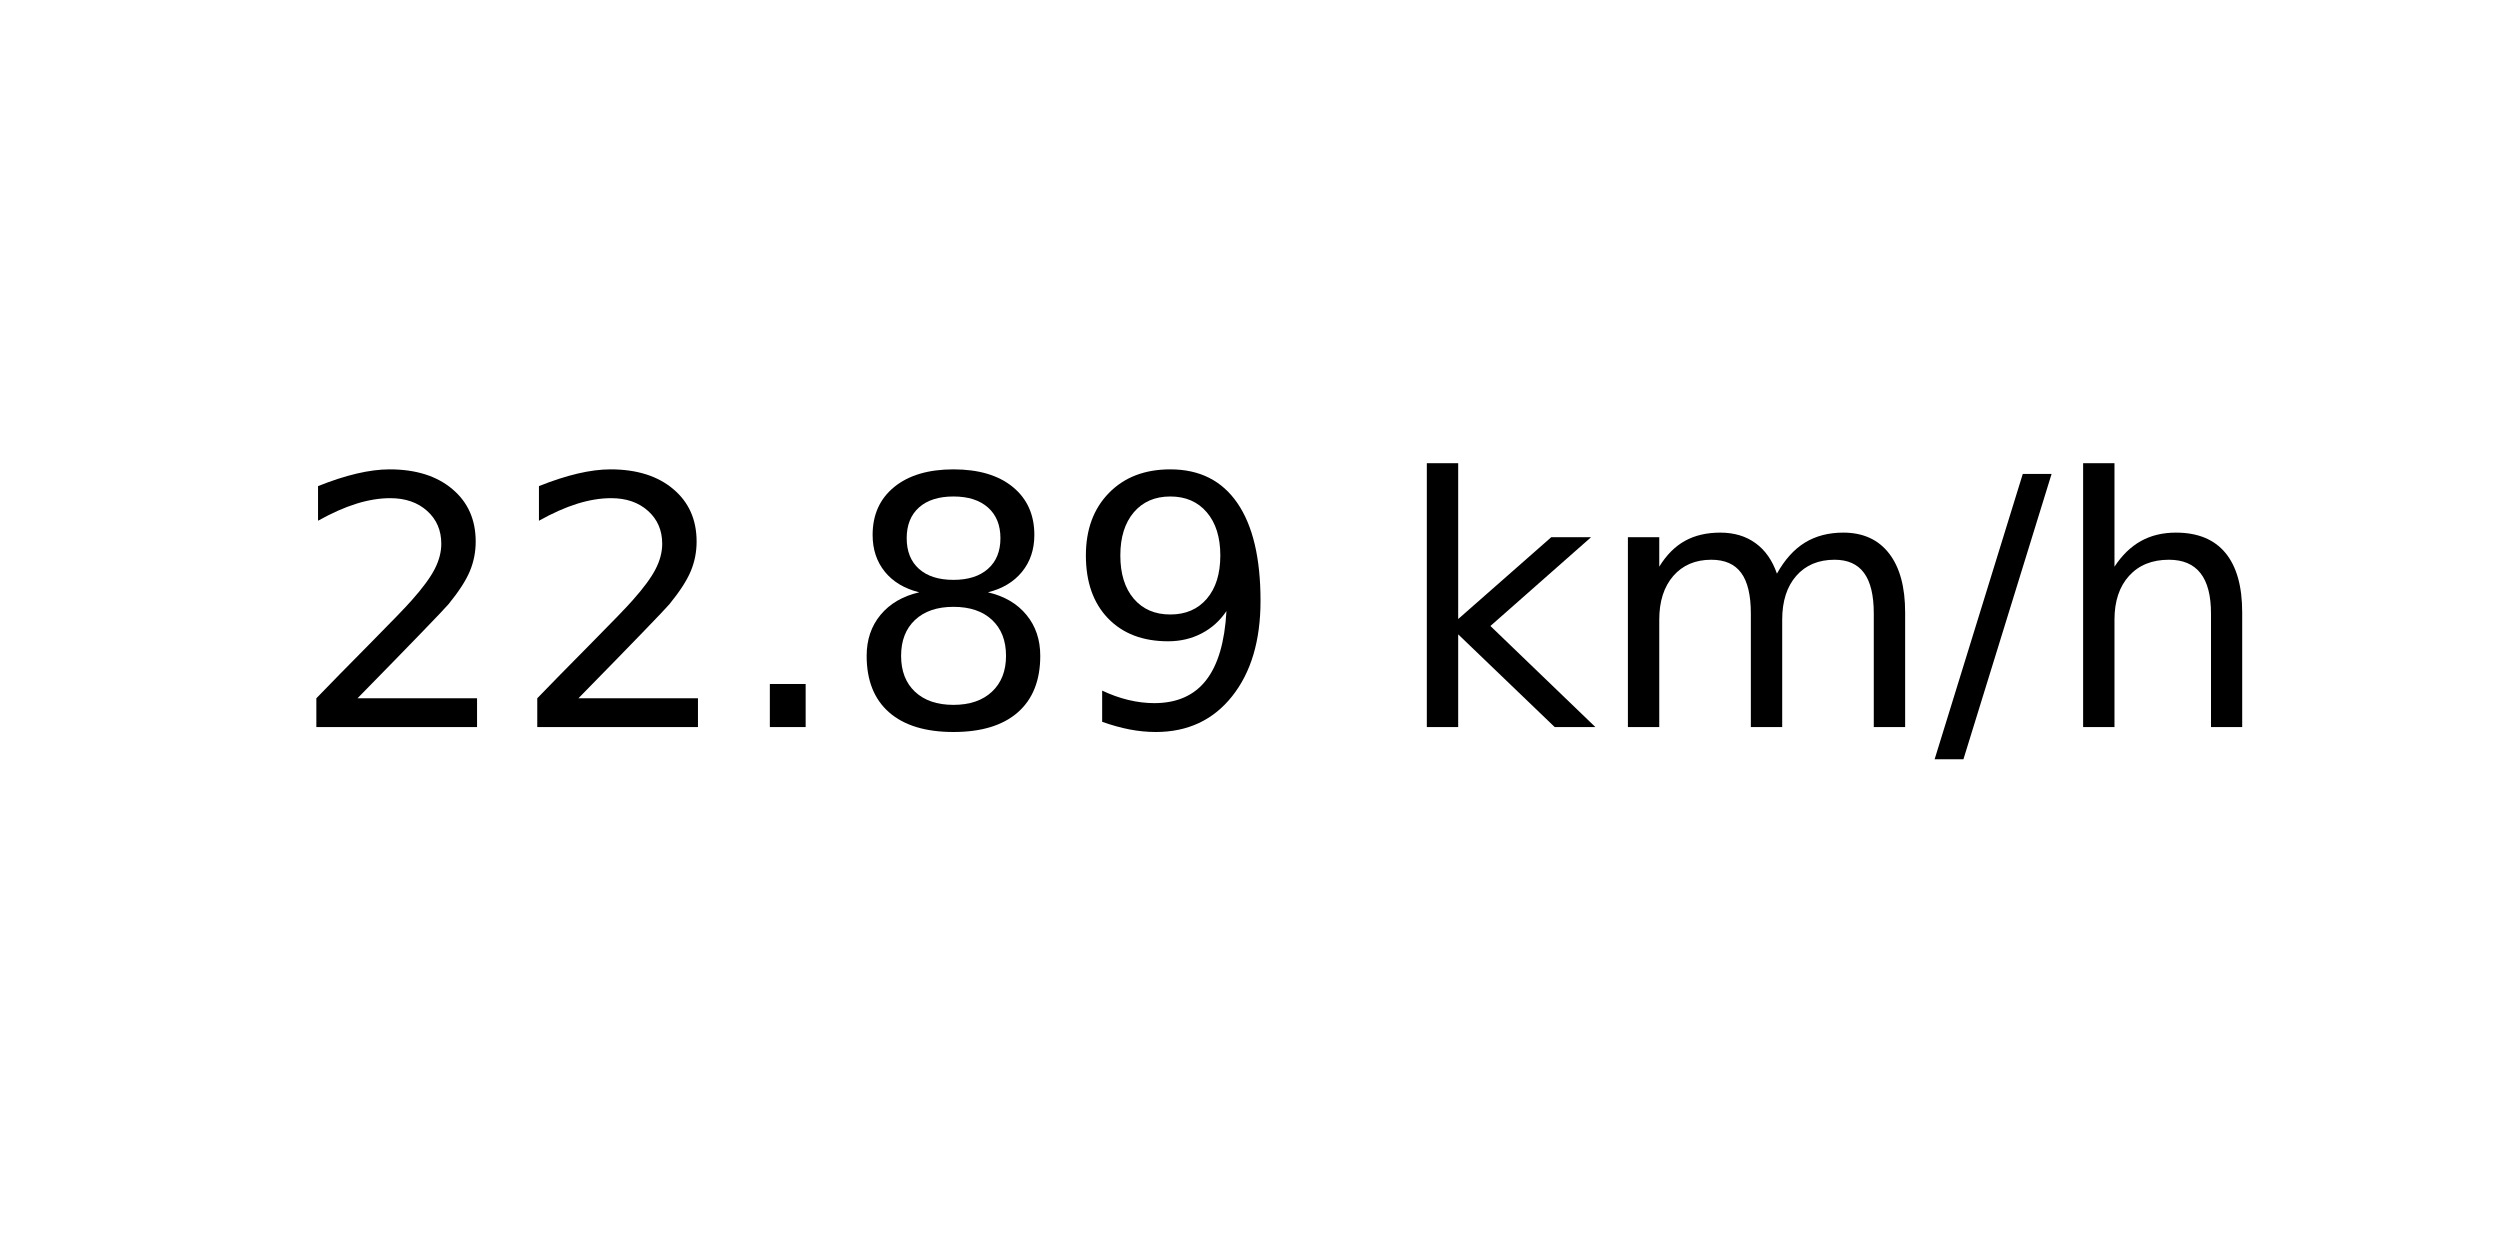
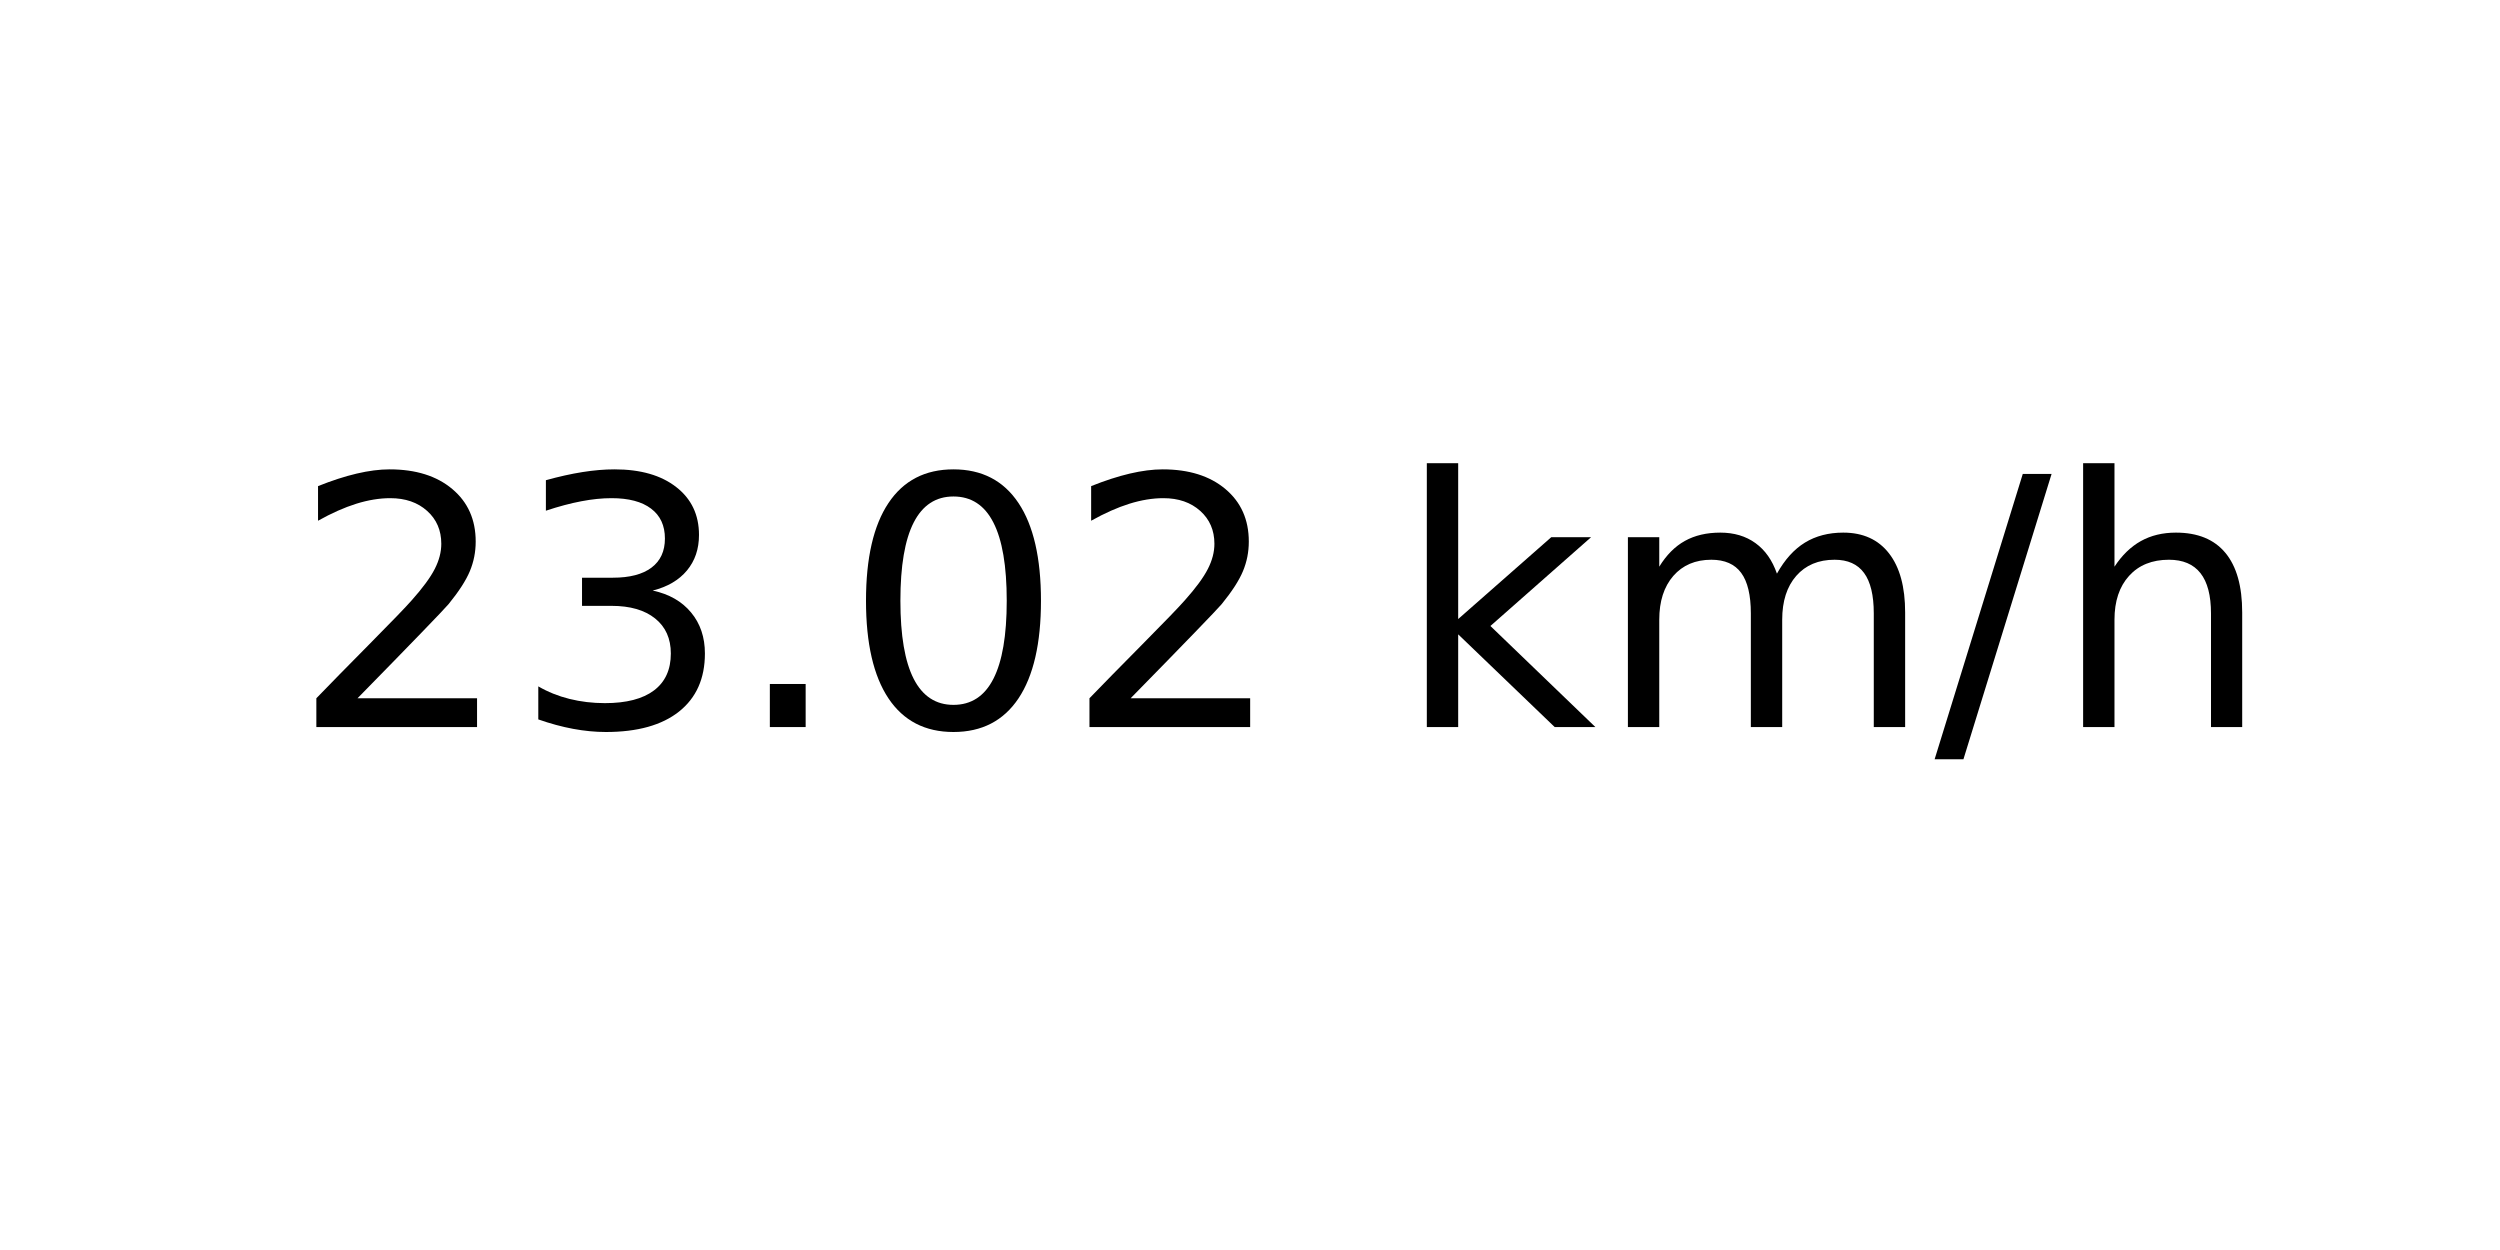
<svg xmlns="http://www.w3.org/2000/svg" xmlns:xlink="http://www.w3.org/1999/xlink" width="72pt" height="36pt" viewBox="0 0 72 36" version="1.1">
  <defs>
    <style type="text/css">*{stroke-linejoin: round; stroke-linecap: butt}</style>
  </defs>
  <g id="figure_1">
    <g id="axes_1">
      <g id="text_1">
        <g transform="translate(8.378125 20.93937) scale(0.1 -0.1)">
          <defs>
            <path id="DejaVuSans-32" d="M 1228 531  L 3431 531  L 3431 0  L 469 0  L 469 531  Q 828 903 1448 1529  Q 2069 2156 2228 2338  Q 2531 2678 2651 2914  Q 2772 3150 2772 3378  Q 2772 3750 2511 3984  Q 2250 4219 1831 4219  Q 1534 4219 1204 4116  Q 875 4013 500 3803  L 500 4441  Q 881 4594 1212 4672  Q 1544 4750 1819 4750  Q 2544 4750 2975 4387  Q 3406 4025 3406 3419  Q 3406 3131 3298 2873  Q 3191 2616 2906 2266  Q 2828 2175 2409 1742  Q 1991 1309 1228 531  z " transform="scale(0.015625)" />
+             <path id="DejaVuSans-33" d="M 2597 2516  Q 3050 2419 3304 2112  Q 3559 1806 3559 1356  Q 3559 666 3084 287  Q 2609 -91 1734 -91  Q 1441 -91 1130 -33  Q 819 25 488 141  L 488 750  Q 750 597 1062 519  Q 1375 441 1716 441  Q 2309 441 2620 675  Q 2931 909 2931 1356  Q 2931 1769 2642 2001  Q 2353 2234 1838 2234  L 1294 2234  L 1294 2753  L 1863 2753  Q 2328 2753 2575 2939  Q 2822 3125 2822 3475  Q 2822 3834 2567 4026  Q 2313 4219 1838 4219  Q 1578 4219 1281 4162  Q 984 4106 628 3988  L 628 4550  Q 988 4650 1302 4700  Q 1616 4750 1894 4750  Q 2613 4750 3031 4423  Q 3450 4097 3450 3541  Q 3450 3153 3228 2886  Q 3006 2619 2597 2516  z " transform="scale(0.015625)" />
            <path id="DejaVuSans-2e" d="M 684 794  L 1344 794  L 1344 0  L 684 0  L 684 794  z " transform="scale(0.015625)" />
-             <path id="DejaVuSans-38" d="M 2034 2216  Q 1584 2216 1326 1975  Q 1069 1734 1069 1313  Q 1069 891 1326 650  Q 1584 409 2034 409  Q 2484 409 2743 651  Q 3003 894 3003 1313  Q 3003 1734 2745 1975  Q 2488 2216 2034 2216  z M 1403 2484  Q 997 2584 770 2862  Q 544 3141 544 3541  Q 544 4100 942 4425  Q 1341 4750 2034 4750  Q 2731 4750 3128 4425  Q 3525 4100 3525 3541  Q 3525 3141 3298 2862  Q 3072 2584 2669 2484  Q 3125 2378 3379 2068  Q 3634 1759 3634 1313  Q 3634 634 3220 271  Q 2806 -91 2034 -91  Q 1263 -91 848 271  Q 434 634 434 1313  Q 434 1759 690 2068  Q 947 2378 1403 2484  z M 1172 3481  Q 1172 3119 1398 2916  Q 1625 2713 2034 2713  Q 2441 2713 2670 2916  Q 2900 3119 2900 3481  Q 2900 3844 2670 4047  Q 2441 4250 2034 4250  Q 1625 4250 1398 4047  Q 1172 3844 1172 3481  z " transform="scale(0.015625)" />
-             <path id="DejaVuSans-39" d="M 703 97  L 703 672  Q 941 559 1184 500  Q 1428 441 1663 441  Q 2288 441 2617 861  Q 2947 1281 2994 2138  Q 2813 1869 2534 1725  Q 2256 1581 1919 1581  Q 1219 1581 811 2004  Q 403 2428 403 3163  Q 403 3881 828 4315  Q 1253 4750 1959 4750  Q 2769 4750 3195 4129  Q 3622 3509 3622 2328  Q 3622 1225 3098 567  Q 2575 -91 1691 -91  Q 1453 -91 1209 -44  Q 966 3 703 97  z M 1959 2075  Q 2384 2075 2632 2365  Q 2881 2656 2881 3163  Q 2881 3666 2632 3958  Q 2384 4250 1959 4250  Q 1534 4250 1286 3958  Q 1038 3666 1038 3163  Q 1038 2656 1286 2365  Q 1534 2075 1959 2075  z " transform="scale(0.015625)" />
+             <path id="DejaVuSans-30" d="M 2034 4250  Q 1547 4250 1301 3770  Q 1056 3291 1056 2328  Q 1056 1369 1301 889  Q 1547 409 2034 409  Q 2525 409 2770 889  Q 3016 1369 3016 2328  Q 3016 3291 2770 3770  Q 2525 4250 2034 4250  z M 2034 4750  Q 2819 4750 3233 4129  Q 3647 3509 3647 2328  Q 3647 1150 3233 529  Q 2819 -91 2034 -91  Q 1250 -91 836 529  Q 422 1150 422 2328  Q 422 3509 836 4129  Q 1250 4750 2034 4750  z " transform="scale(0.015625)" />
            <path id="DejaVuSans-20" transform="scale(0.015625)" />
            <path id="DejaVuSans-6b" d="M 581 4863  L 1159 4863  L 1159 1991  L 2875 3500  L 3609 3500  L 1753 1863  L 3688 0  L 2938 0  L 1159 1709  L 1159 0  L 581 0  L 581 4863  z " transform="scale(0.015625)" />
            <path id="DejaVuSans-6d" d="M 3328 2828  Q 3544 3216 3844 3400  Q 4144 3584 4550 3584  Q 5097 3584 5394 3201  Q 5691 2819 5691 2113  L 5691 0  L 5113 0  L 5113 2094  Q 5113 2597 4934 2840  Q 4756 3084 4391 3084  Q 3944 3084 3684 2787  Q 3425 2491 3425 1978  L 3425 0  L 2847 0  L 2847 2094  Q 2847 2600 2669 2842  Q 2491 3084 2119 3084  Q 1678 3084 1418 2786  Q 1159 2488 1159 1978  L 1159 0  L 581 0  L 581 3500  L 1159 3500  L 1159 2956  Q 1356 3278 1631 3431  Q 1906 3584 2284 3584  Q 2666 3584 2933 3390  Q 3200 3197 3328 2828  z " transform="scale(0.015625)" />
            <path id="DejaVuSans-2f" d="M 1625 4666  L 2156 4666  L 531 -594  L 0 -594  L 1625 4666  z " transform="scale(0.015625)" />
            <path id="DejaVuSans-68" d="M 3513 2113  L 3513 0  L 2938 0  L 2938 2094  Q 2938 2591 2744 2837  Q 2550 3084 2163 3084  Q 1697 3084 1428 2787  Q 1159 2491 1159 1978  L 1159 0  L 581 0  L 581 4863  L 1159 4863  L 1159 2956  Q 1366 3272 1645 3428  Q 1925 3584 2291 3584  Q 2894 3584 3203 3211  Q 3513 2838 3513 2113  z " transform="scale(0.015625)" />
          </defs>
          <use xlink:href="#DejaVuSans-32" />
-           <use xlink:href="#DejaVuSans-32" x="63.623" />
+           <use xlink:href="#DejaVuSans-33" x="63.623" />
          <use xlink:href="#DejaVuSans-2e" x="127.246" />
-           <use xlink:href="#DejaVuSans-38" x="159.033" />
-           <use xlink:href="#DejaVuSans-39" x="222.656" />
+           <use xlink:href="#DejaVuSans-30" x="159.033" />
+           <use xlink:href="#DejaVuSans-32" x="222.656" />
          <use xlink:href="#DejaVuSans-20" x="286.279" />
          <use xlink:href="#DejaVuSans-6b" x="318.066" />
          <use xlink:href="#DejaVuSans-6d" x="375.977" />
          <use xlink:href="#DejaVuSans-2f" x="473.389" />
          <use xlink:href="#DejaVuSans-68" x="507.08" />
        </g>
      </g>
    </g>
  </g>
</svg>
